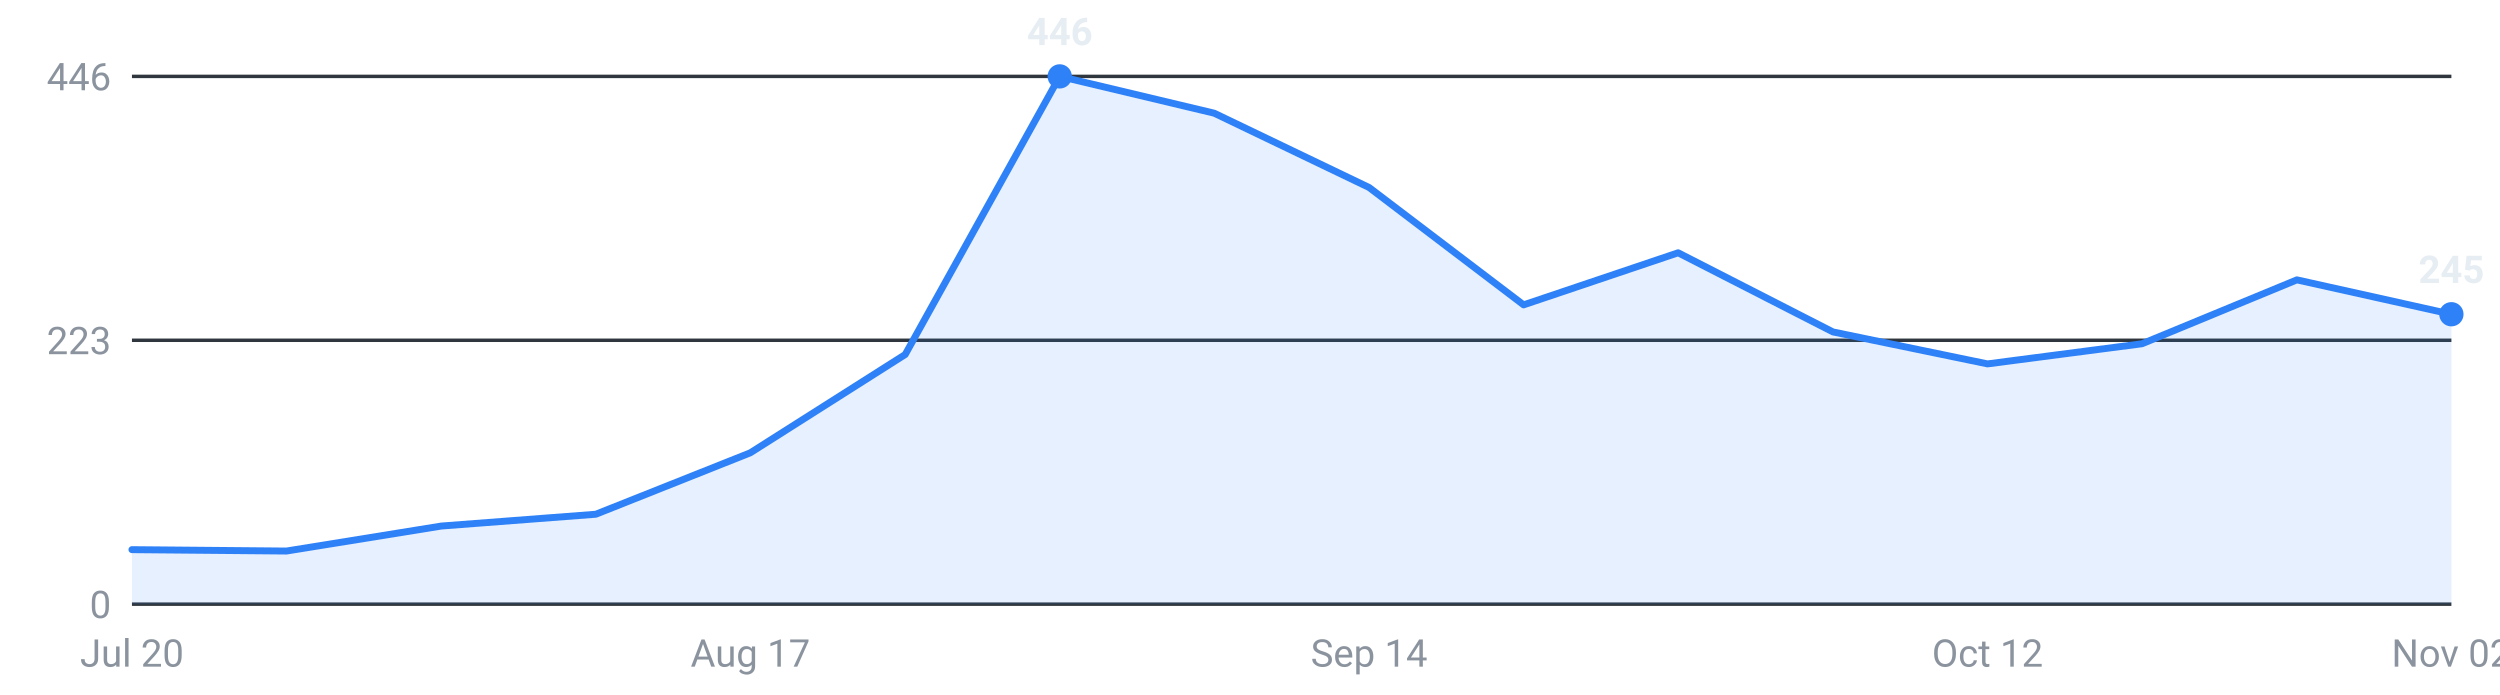
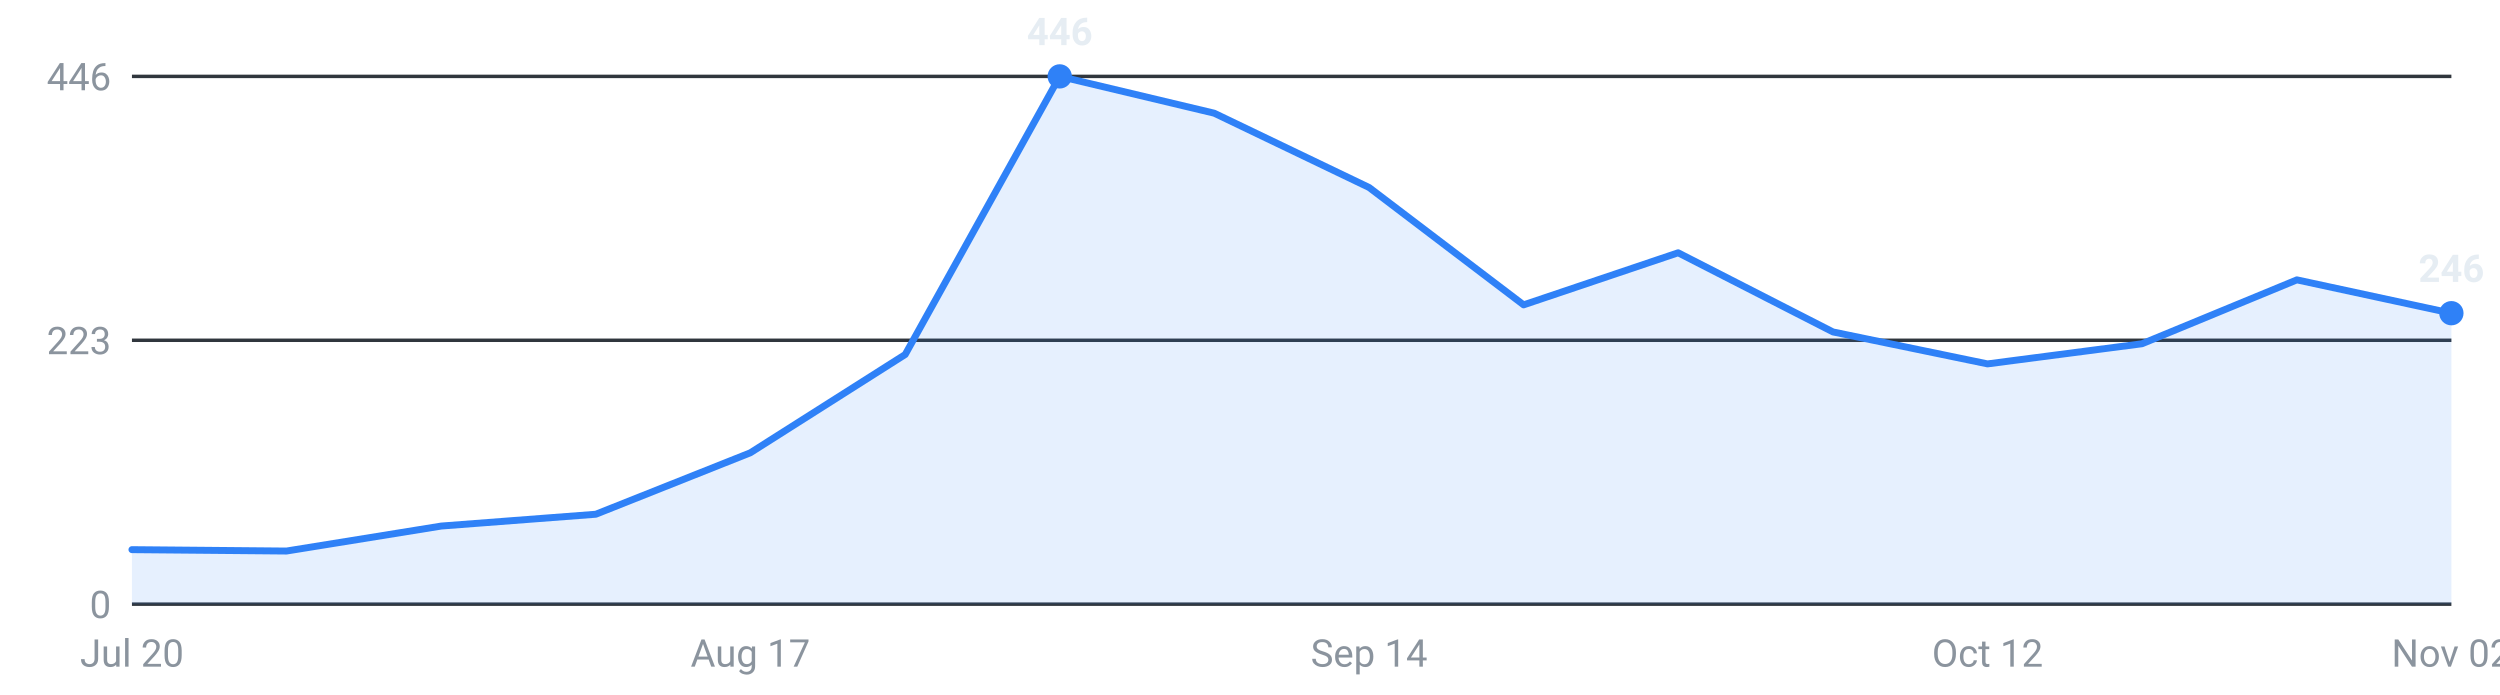
<svg xmlns="http://www.w3.org/2000/svg" viewBox="0 0 720 200" width="720" height="200" role="img" aria-label="Internships posted per week, last 16 weeks">
  <g font-family="-apple-system,Segoe UI,Roboto,sans-serif" font-size="11">
    <line x1="38" y1="174.0" x2="706" y2="174.0" stroke="#30363d" stroke-width="1" />
    <text x="32" y="178.0" text-anchor="end" fill="#8b949e">0</text>
    <line x1="38" y1="98.0" x2="706" y2="98.0" stroke="#30363d" stroke-width="1" />
    <text x="32" y="102.0" text-anchor="end" fill="#8b949e">223</text>
    <line x1="38" y1="22.0" x2="706" y2="22.0" stroke="#30363d" stroke-width="1" />
    <text x="32" y="26.0" text-anchor="end" fill="#8b949e">446</text>
-     <path d="M38.0,174 L38.0,158.3 L82.5,158.7 L127.1,151.5 L171.6,148.1 L216.1,130.4 L260.7,102.1 L305.2,22.0 L349.7,32.6 L394.3,54.0 L438.8,87.8 L483.3,72.8 L527.9,95.6 L572.4,104.8 L616.9,99.0 L661.5,80.6 L706.0,90.5 L706.0,174 Z" fill="#2f81f7" fill-opacity="0.12" />
-     <polyline points="38.0,158.3 82.5,158.7 127.1,151.5 171.6,148.1 216.1,130.4 260.7,102.1 305.2,22.0 349.7,32.6 394.3,54.0 438.8,87.8 483.3,72.8 527.9,95.6 572.4,104.8 616.9,99.0 661.5,80.6 706.0,90.5" fill="none" stroke="#2f81f7" stroke-width="2" stroke-linejoin="round" stroke-linecap="round" />
+     <path d="M38.0,174 L38.0,158.3 L82.5,158.7 L127.1,151.5 L171.6,148.1 L216.1,130.4 L260.7,102.1 L305.2,22.0 L349.7,32.6 L394.3,54.0 L438.8,87.8 L483.3,72.8 L527.9,95.6 L572.4,104.8 L616.9,99.0 L661.5,80.6 L706.0,90.2 L706.0,174 Z" fill="#2f81f7" fill-opacity="0.12" />
+     <polyline points="38.0,158.3 82.5,158.7 127.1,151.5 171.6,148.1 216.1,130.4 260.7,102.1 305.2,22.0 349.7,32.6 394.3,54.0 438.8,87.8 483.3,72.8 527.9,95.6 572.4,104.8 616.9,99.0 661.5,80.6 706.0,90.2" fill="none" stroke="#2f81f7" stroke-width="2" stroke-linejoin="round" stroke-linecap="round" />
    <circle cx="305.2" cy="22.0" r="3.5" fill="#2f81f7" />
    <text x="305.2" y="13.0" text-anchor="middle" fill="#e6edf3" font-weight="600">446</text>
-     <circle cx="706.0" cy="90.5" r="3.5" fill="#2f81f7" />
-     <text x="706.0" y="81.5" text-anchor="middle" fill="#e6edf3" font-weight="600">245</text>
+     <circle cx="706.0" cy="90.2" r="3.5" fill="#2f81f7" />
+     <text x="706.0" y="81.2" text-anchor="middle" fill="#e6edf3" font-weight="600">246</text>
    <text x="38.0" y="192" text-anchor="middle" fill="#8b949e">Jul 20</text>
    <text x="216.1" y="192" text-anchor="middle" fill="#8b949e">Aug 17</text>
    <text x="394.3" y="192" text-anchor="middle" fill="#8b949e">Sep 14</text>
    <text x="572.4" y="192" text-anchor="middle" fill="#8b949e">Oct 12</text>
    <text x="706.0" y="192" text-anchor="middle" fill="#8b949e">Nov 02</text>
  </g>
</svg>
